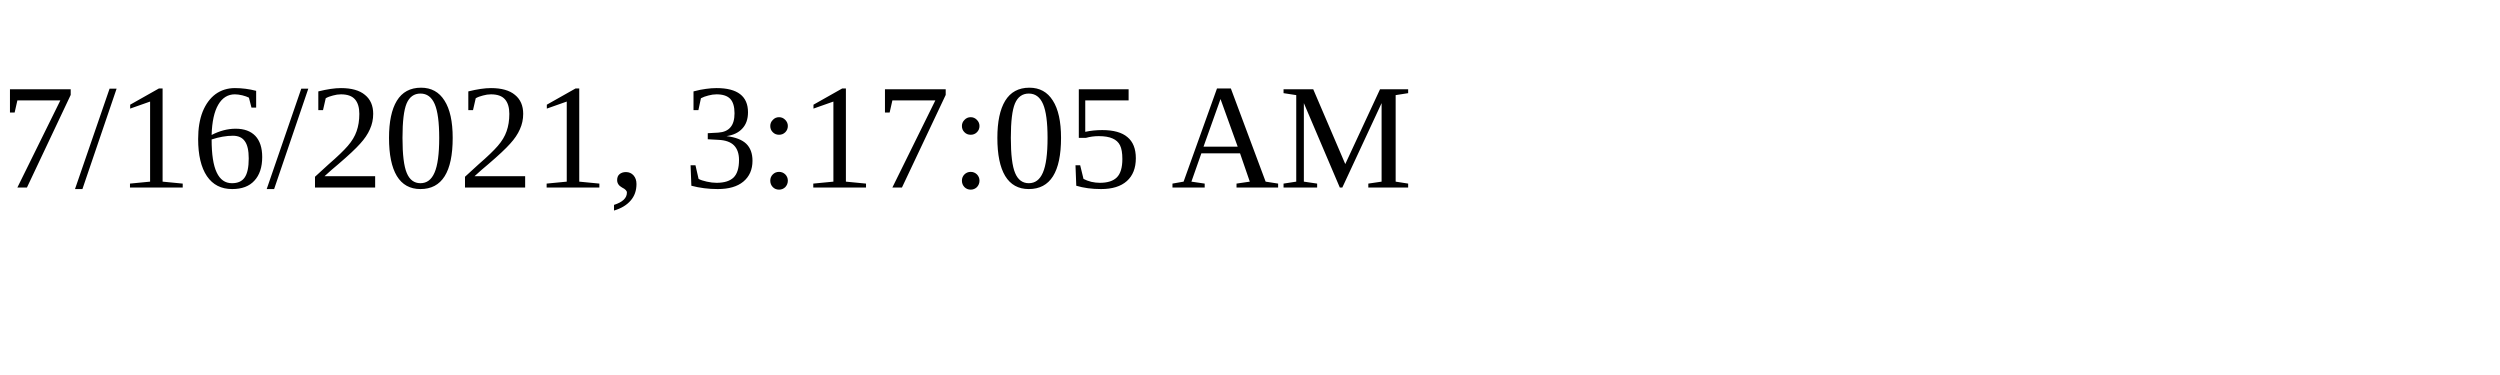
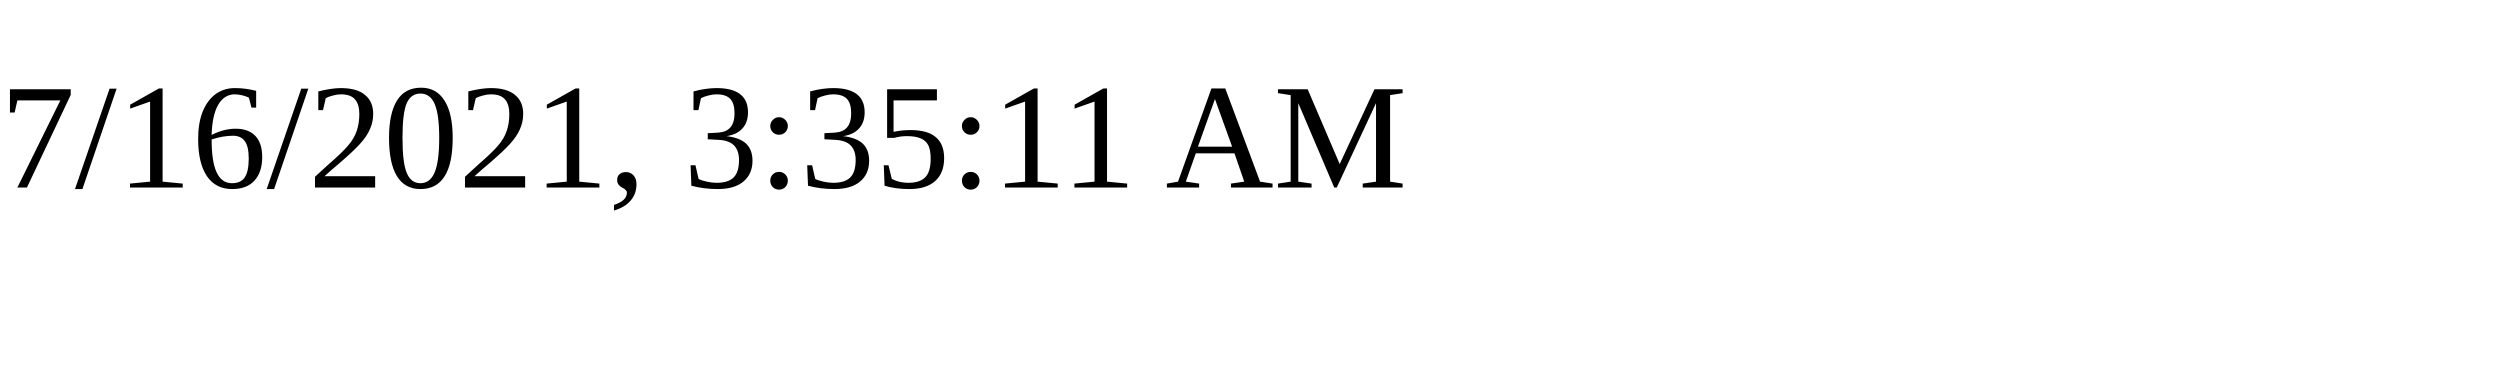
<svg xmlns="http://www.w3.org/2000/svg" height="30" width="200">
-   <text x="0" y="15">7/16/2021, 3:17:05 AM</text>
+   <text x="0" y="15">7/16/2021, 3:35:11 AM</text>
</svg>
